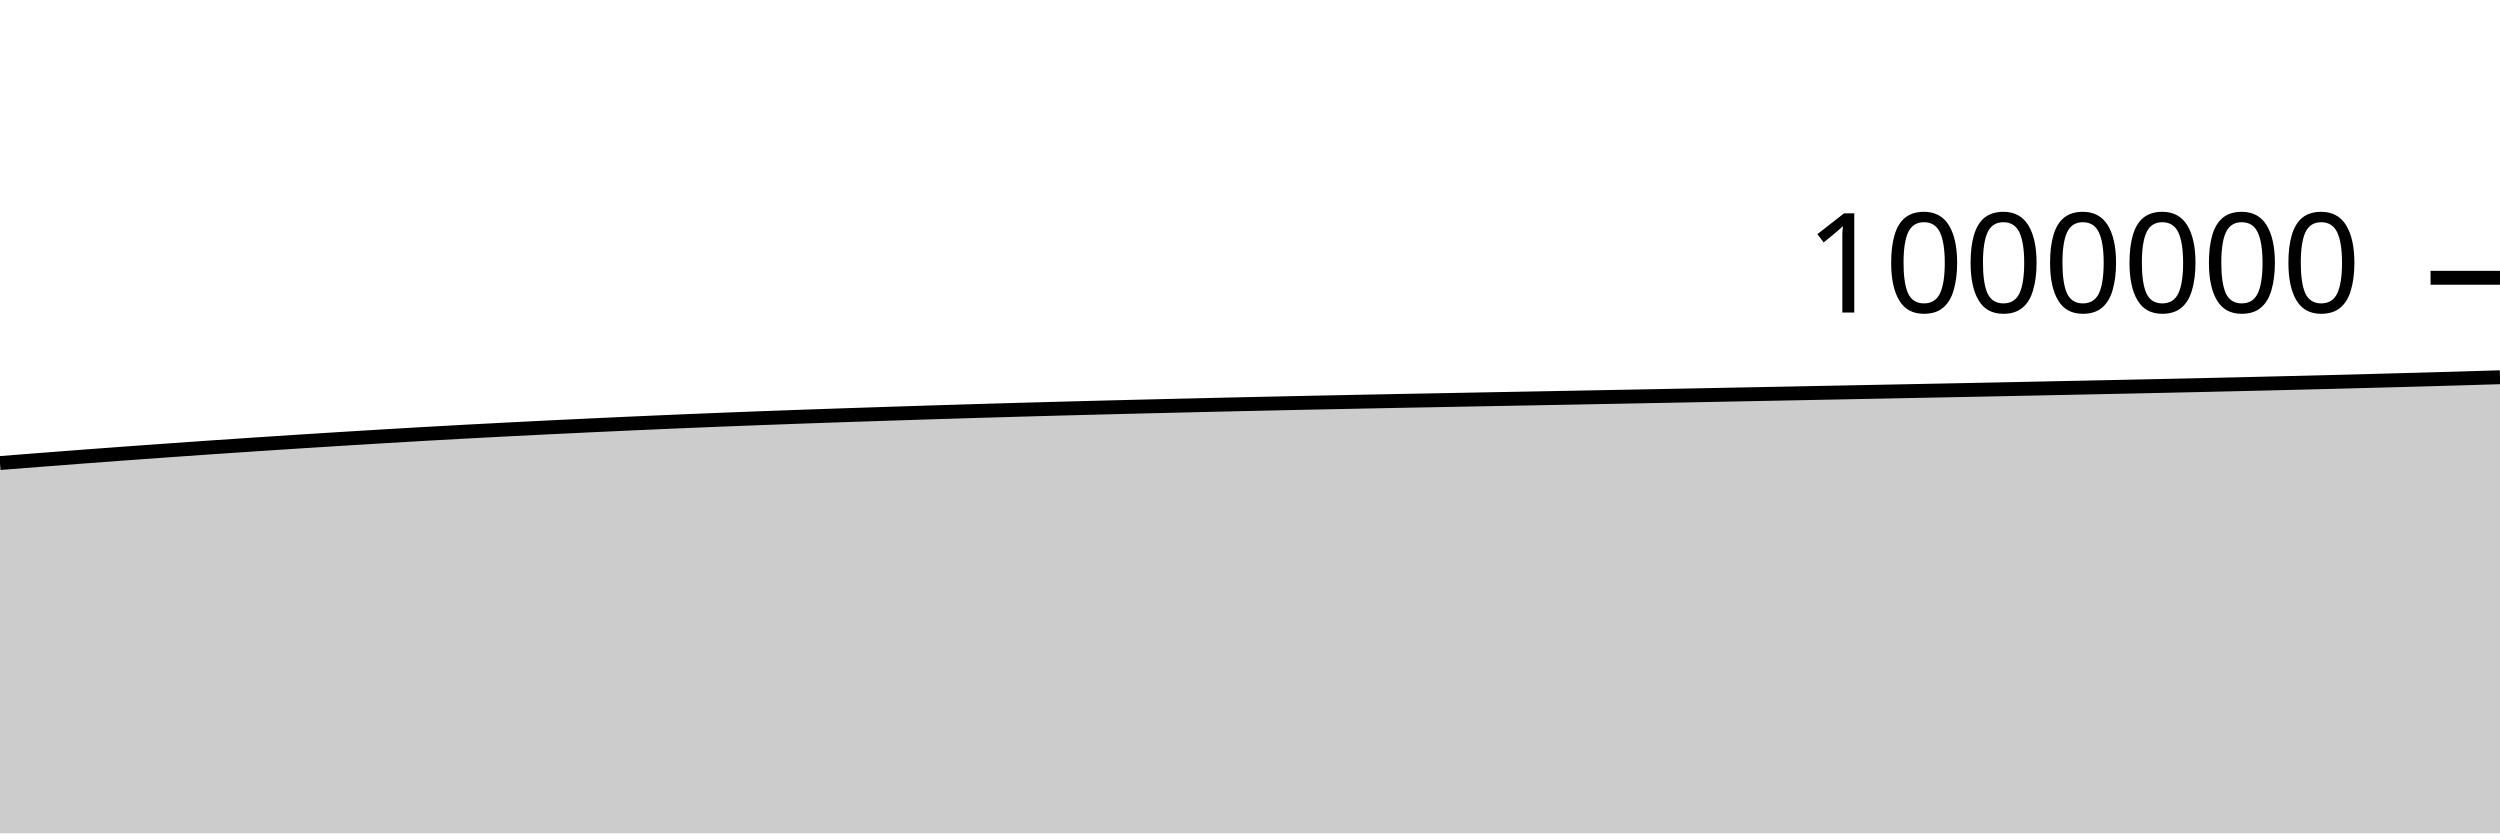
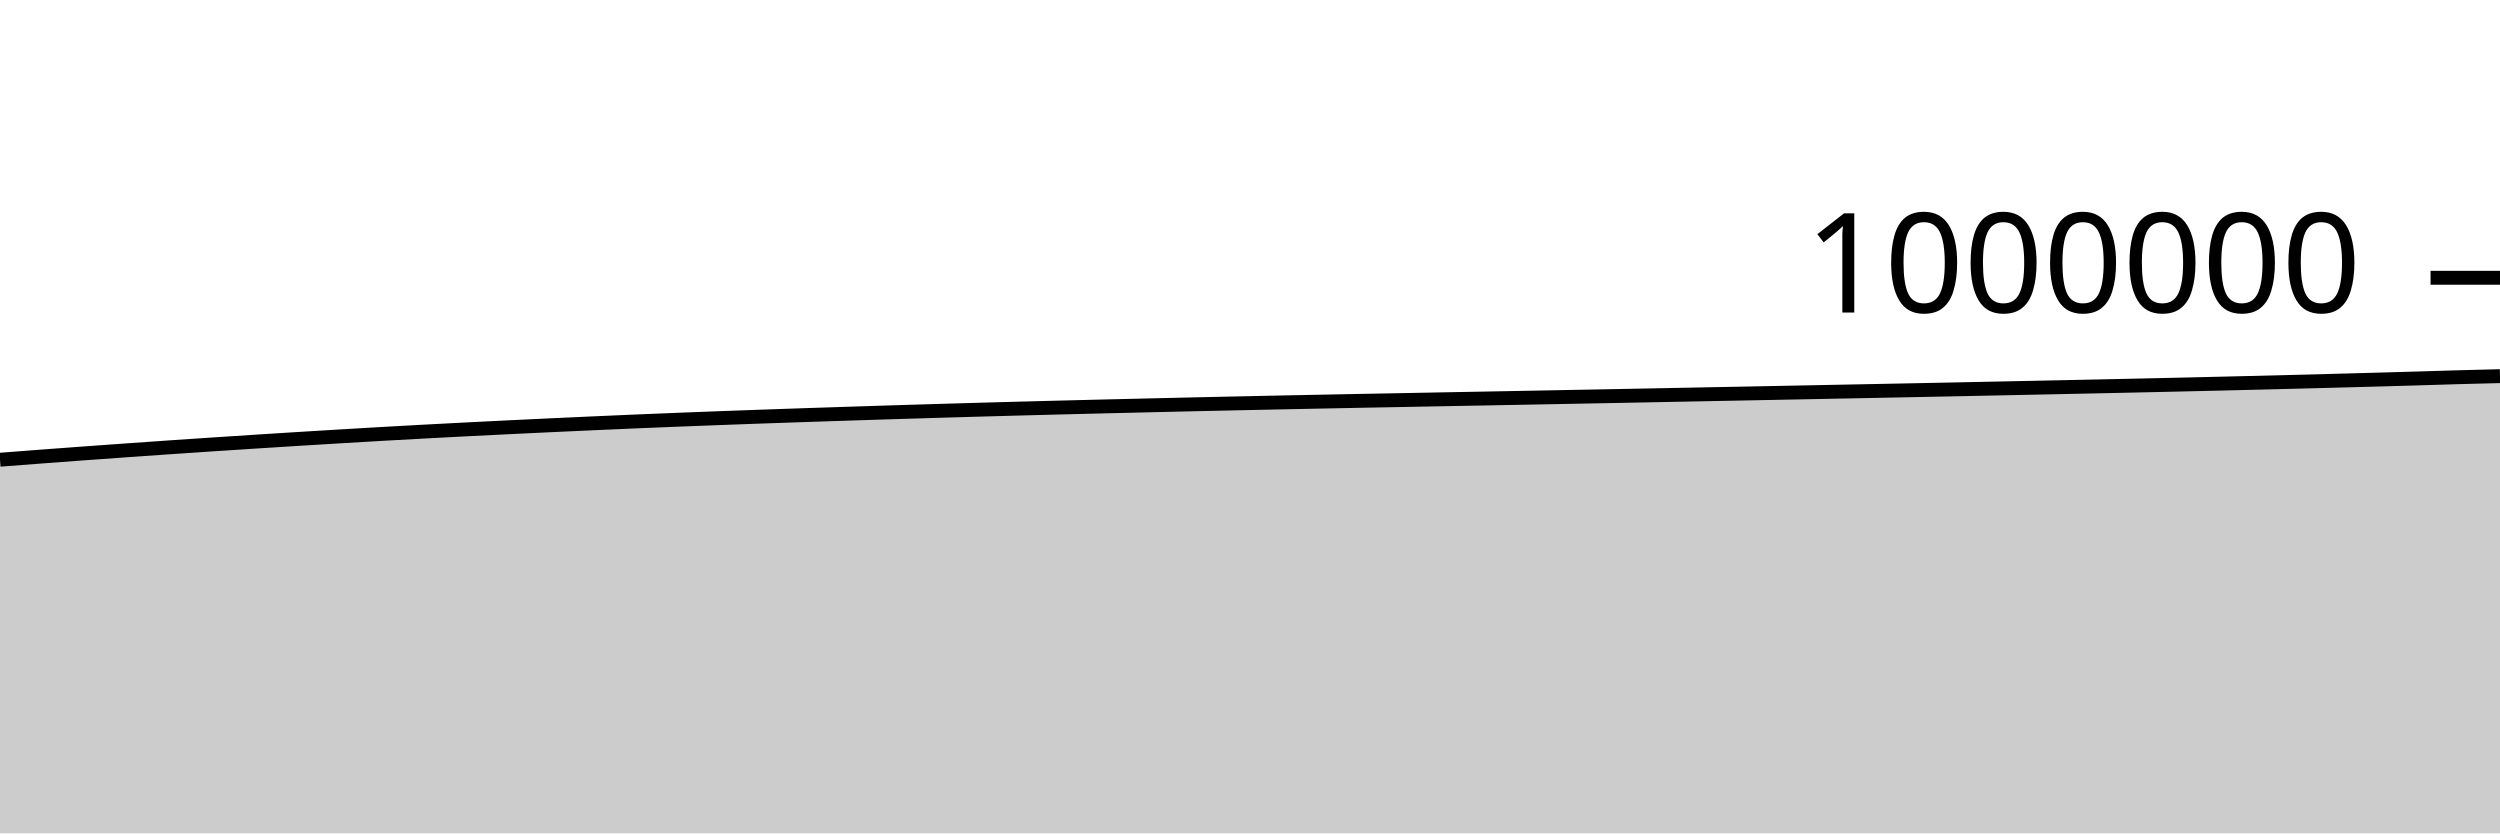
<svg xmlns="http://www.w3.org/2000/svg" viewBox="0 0 180 60">
  <g transform="translate(0,20)">
-     <path class="area" fill="rgba(0, 0, 0, 0.2)" d="M0,13.338C1.017,13.258,2.034,13.178,3.051,13.1C4.068,13.021,5.085,12.943,6.102,12.866C7.119,12.79,8.136,12.715,9.153,12.64C10.169,12.566,11.186,12.493,12.203,12.421C13.22,12.349,14.237,12.277,15.254,12.207C16.271,12.137,17.288,12.069,18.305,12.002C19.322,11.934,20.339,11.868,21.356,11.803C22.373,11.737,23.39,11.673,24.407,11.61C25.424,11.546,26.441,11.485,27.458,11.424C28.475,11.363,29.492,11.303,30.508,11.245C31.525,11.188,32.542,11.131,33.559,11.076C34.576,11.021,35.593,10.968,36.61,10.916C37.627,10.864,38.644,10.813,39.661,10.763C40.678,10.714,41.695,10.666,42.712,10.618C43.729,10.57,44.746,10.523,45.763,10.478C46.78,10.432,47.797,10.387,48.814,10.345C49.831,10.302,50.847,10.26,51.864,10.22C52.881,10.18,53.898,10.141,54.915,10.103C55.932,10.065,56.949,10.028,57.966,9.992C58.983,9.956,60,9.921,61.017,9.887C62.034,9.853,63.051,9.819,64.068,9.787C65.085,9.754,66.102,9.721,67.119,9.689C68.136,9.657,69.153,9.626,70.169,9.596C71.186,9.566,72.203,9.536,73.22,9.507C74.237,9.479,75.254,9.451,76.271,9.423C77.288,9.396,78.305,9.369,79.322,9.343C80.339,9.317,81.356,9.291,82.373,9.267C83.39,9.242,84.407,9.218,85.424,9.194C86.441,9.17,87.458,9.146,88.475,9.123C89.492,9.1,90.508,9.077,91.525,9.055C92.542,9.033,93.559,9.011,94.576,8.99C95.593,8.969,96.61,8.948,97.627,8.928C98.644,8.907,99.661,8.887,100.678,8.867C101.695,8.848,102.712,8.829,103.729,8.81C104.746,8.79,105.763,8.771,106.78,8.752C107.797,8.733,108.814,8.714,109.831,8.695C110.847,8.676,111.864,8.657,112.881,8.638C113.898,8.618,114.915,8.599,115.932,8.58C116.949,8.561,117.966,8.541,118.983,8.522C120,8.502,121.017,8.482,122.034,8.463C123.051,8.443,124.068,8.423,125.085,8.403C126.102,8.383,127.119,8.364,128.136,8.344C129.153,8.324,130.169,8.304,131.186,8.284C132.203,8.264,133.22,8.244,134.237,8.224C135.254,8.204,136.271,8.184,137.288,8.164C138.305,8.144,139.322,8.124,140.339,8.104C141.356,8.083,142.373,8.063,143.39,8.043C144.407,8.022,145.424,8.001,146.441,7.98C147.458,7.959,148.475,7.938,149.492,7.917C150.508,7.896,151.525,7.875,152.542,7.853C153.559,7.832,154.576,7.81,155.593,7.788C156.61,7.766,157.627,7.744,158.644,7.721C159.661,7.698,160.678,7.674,161.695,7.651C162.712,7.627,163.729,7.602,164.746,7.578C165.763,7.553,166.78,7.527,167.797,7.501C168.814,7.475,169.831,7.449,170.847,7.422C171.864,7.395,172.881,7.368,173.898,7.34C174.915,7.311,175.932,7.283,176.949,7.253C177.966,7.224,178.983,7.192,180,7.161L180,40C178.983,40,177.966,40,176.949,40C175.932,40,174.915,40,173.898,40C172.881,40,171.864,40,170.847,40C169.831,40,168.814,40,167.797,40C166.78,40,165.763,40,164.746,40C163.729,40,162.712,40,161.695,40C160.678,40,159.661,40,158.644,40C157.627,40,156.61,40,155.593,40C154.576,40,153.559,40,152.542,40C151.525,40,150.508,40,149.492,40C148.475,40,147.458,40,146.441,40C145.424,40,144.407,40,143.39,40C142.373,40,141.356,40,140.339,40C139.322,40,138.305,40,137.288,40C136.271,40,135.254,40,134.237,40C133.22,40,132.203,40,131.186,40C130.169,40,129.153,40,128.136,40C127.119,40,126.102,40,125.085,40C124.068,40,123.051,40,122.034,40C121.017,40,120,40,118.983,40C117.966,40,116.949,40,115.932,40C114.915,40,113.898,40,112.881,40C111.864,40,110.847,40,109.831,40C108.814,40,107.797,40,106.78,40C105.763,40,104.746,40,103.729,40C102.712,40,101.695,40,100.678,40C99.661,40,98.644,40,97.627,40C96.61,40,95.593,40,94.576,40C93.559,40,92.542,40,91.525,40C90.508,40,89.492,40,88.475,40C87.458,40,86.441,40,85.424,40C84.407,40,83.39,40,82.373,40C81.356,40,80.339,40,79.322,40C78.305,40,77.288,40,76.271,40C75.254,40,74.237,40,73.22,40C72.203,40,71.186,40,70.169,40C69.153,40,68.136,40,67.119,40C66.102,40,65.085,40,64.068,40C63.051,40,62.034,40,61.017,40C60,40,58.983,40,57.966,40C56.949,40,55.932,40,54.915,40C53.898,40,52.881,40,51.864,40C50.847,40,49.831,40,48.814,40C47.797,40,46.78,40,45.763,40C44.746,40,43.729,40,42.712,40C41.695,40,40.678,40,39.661,40C38.644,40,37.627,40,36.61,40C35.593,40,34.576,40,33.559,40C32.542,40,31.525,40,30.508,40C29.492,40,28.475,40,27.458,40C26.441,40,25.424,40,24.407,40C23.39,40,22.373,40,21.356,40C20.339,40,19.322,40,18.305,40C17.288,40,16.271,40,15.254,40C14.237,40,13.22,40,12.203,40C11.186,40,10.169,40,9.153,40C8.136,40,7.119,40,6.102,40C5.085,40,4.068,40,3.051,40C2.034,40,1.017,40,0,40Z" />
-     <path class="line" stroke="black" fill="none" d="M0,13.338C1.017,13.258,2.034,13.178,3.051,13.1C4.068,13.021,5.085,12.943,6.102,12.866C7.119,12.79,8.136,12.715,9.153,12.64C10.169,12.566,11.186,12.493,12.203,12.421C13.22,12.349,14.237,12.277,15.254,12.207C16.271,12.137,17.288,12.069,18.305,12.002C19.322,11.934,20.339,11.868,21.356,11.803C22.373,11.737,23.39,11.673,24.407,11.61C25.424,11.546,26.441,11.485,27.458,11.424C28.475,11.363,29.492,11.303,30.508,11.245C31.525,11.188,32.542,11.131,33.559,11.076C34.576,11.021,35.593,10.968,36.61,10.916C37.627,10.864,38.644,10.813,39.661,10.763C40.678,10.714,41.695,10.666,42.712,10.618C43.729,10.57,44.746,10.523,45.763,10.478C46.78,10.432,47.797,10.387,48.814,10.345C49.831,10.302,50.847,10.26,51.864,10.22C52.881,10.18,53.898,10.141,54.915,10.103C55.932,10.065,56.949,10.028,57.966,9.992C58.983,9.956,60,9.921,61.017,9.887C62.034,9.853,63.051,9.819,64.068,9.787C65.085,9.754,66.102,9.721,67.119,9.689C68.136,9.657,69.153,9.626,70.169,9.596C71.186,9.566,72.203,9.536,73.22,9.507C74.237,9.479,75.254,9.451,76.271,9.423C77.288,9.396,78.305,9.369,79.322,9.343C80.339,9.317,81.356,9.291,82.373,9.267C83.39,9.242,84.407,9.218,85.424,9.194C86.441,9.17,87.458,9.146,88.475,9.123C89.492,9.1,90.508,9.077,91.525,9.055C92.542,9.033,93.559,9.011,94.576,8.99C95.593,8.969,96.61,8.948,97.627,8.928C98.644,8.907,99.661,8.887,100.678,8.867C101.695,8.848,102.712,8.829,103.729,8.81C104.746,8.79,105.763,8.771,106.78,8.752C107.797,8.733,108.814,8.714,109.831,8.695C110.847,8.676,111.864,8.657,112.881,8.638C113.898,8.618,114.915,8.599,115.932,8.58C116.949,8.561,117.966,8.541,118.983,8.522C120,8.502,121.017,8.482,122.034,8.463C123.051,8.443,124.068,8.423,125.085,8.403C126.102,8.383,127.119,8.364,128.136,8.344C129.153,8.324,130.169,8.304,131.186,8.284C132.203,8.264,133.22,8.244,134.237,8.224C135.254,8.204,136.271,8.184,137.288,8.164C138.305,8.144,139.322,8.124,140.339,8.104C141.356,8.083,142.373,8.063,143.39,8.043C144.407,8.022,145.424,8.001,146.441,7.98C147.458,7.959,148.475,7.938,149.492,7.917C150.508,7.896,151.525,7.875,152.542,7.853C153.559,7.832,154.576,7.81,155.593,7.788C156.61,7.766,157.627,7.744,158.644,7.721C159.661,7.698,160.678,7.674,161.695,7.651C162.712,7.627,163.729,7.602,164.746,7.578C165.763,7.553,166.78,7.527,167.797,7.501C168.814,7.475,169.831,7.449,170.847,7.422C171.864,7.395,172.881,7.368,173.898,7.34C174.915,7.311,175.932,7.283,176.949,7.253C177.966,7.224,178.983,7.192,180,7.161" />
+     <path class="area" fill="rgba(0, 0, 0, 0.2)" d="M0,13.1C1.017,13.021,2.034,12.943,3.051,12.866C4.068,12.79,5.085,12.715,6.102,12.64C7.119,12.566,8.136,12.493,9.153,12.421C10.169,12.349,11.186,12.277,12.203,12.207C13.22,12.137,14.237,12.069,15.254,12.002C16.271,11.934,17.288,11.868,18.305,11.803C19.322,11.737,20.339,11.673,21.356,11.61C22.373,11.546,23.39,11.485,24.407,11.424C25.424,11.363,26.441,11.303,27.458,11.245C28.475,11.188,29.492,11.131,30.508,11.076C31.525,11.021,32.542,10.968,33.559,10.916C34.576,10.864,35.593,10.813,36.61,10.763C37.627,10.714,38.644,10.666,39.661,10.618C40.678,10.57,41.695,10.523,42.712,10.478C43.729,10.432,44.746,10.387,45.763,10.345C46.78,10.302,47.797,10.26,48.814,10.22C49.831,10.18,50.847,10.141,51.864,10.103C52.881,10.065,53.898,10.028,54.915,9.992C55.932,9.956,56.949,9.921,57.966,9.887C58.983,9.853,60,9.819,61.017,9.787C62.034,9.754,63.051,9.721,64.068,9.689C65.085,9.657,66.102,9.626,67.119,9.596C68.136,9.566,69.153,9.536,70.169,9.507C71.186,9.479,72.203,9.451,73.22,9.423C74.237,9.396,75.254,9.369,76.271,9.343C77.288,9.317,78.305,9.291,79.322,9.267C80.339,9.242,81.356,9.218,82.373,9.194C83.39,9.17,84.407,9.146,85.424,9.123C86.441,9.1,87.458,9.077,88.475,9.055C89.492,9.033,90.508,9.011,91.525,8.99C92.542,8.969,93.559,8.948,94.576,8.928C95.593,8.907,96.61,8.887,97.627,8.867C98.644,8.848,99.661,8.829,100.678,8.81C101.695,8.79,102.712,8.771,103.729,8.752C104.746,8.733,105.763,8.714,106.78,8.695C107.797,8.676,108.814,8.657,109.831,8.638C110.847,8.618,111.864,8.599,112.881,8.58C113.898,8.561,114.915,8.541,115.932,8.522C116.949,8.502,117.966,8.482,118.983,8.463C120,8.443,121.017,8.423,122.034,8.403C123.051,8.383,124.068,8.364,125.085,8.344C126.102,8.324,127.119,8.304,128.136,8.284C129.153,8.264,130.169,8.244,131.186,8.224C132.203,8.204,133.22,8.184,134.237,8.164C135.254,8.144,136.271,8.124,137.288,8.104C138.305,8.083,139.322,8.063,140.339,8.043C141.356,8.022,142.373,8.001,143.39,7.98C144.407,7.959,145.424,7.938,146.441,7.917C147.458,7.896,148.475,7.875,149.492,7.853C150.508,7.832,151.525,7.81,152.542,7.788C153.559,7.766,154.576,7.744,155.593,7.721C156.61,7.698,157.627,7.674,158.644,7.651C159.661,7.627,160.678,7.602,161.695,7.578C162.712,7.553,163.729,7.527,164.746,7.501C165.763,7.475,166.78,7.449,167.797,7.422C168.814,7.395,169.831,7.368,170.847,7.34C171.864,7.311,172.881,7.283,173.898,7.253C174.915,7.224,175.932,7.19,176.949,7.161C177.966,7.133,178.983,7.107,180,7.082L180,40C178.983,40,177.966,40,176.949,40C175.932,40,174.915,40,173.898,40C172.881,40,171.864,40,170.847,40C169.831,40,168.814,40,167.797,40C166.78,40,165.763,40,164.746,40C163.729,40,162.712,40,161.695,40C160.678,40,159.661,40,158.644,40C157.627,40,156.61,40,155.593,40C154.576,40,153.559,40,152.542,40C151.525,40,150.508,40,149.492,40C148.475,40,147.458,40,146.441,40C145.424,40,144.407,40,143.39,40C142.373,40,141.356,40,140.339,40C139.322,40,138.305,40,137.288,40C136.271,40,135.254,40,134.237,40C133.22,40,132.203,40,131.186,40C130.169,40,129.153,40,128.136,40C127.119,40,126.102,40,125.085,40C124.068,40,123.051,40,122.034,40C121.017,40,120,40,118.983,40C117.966,40,116.949,40,115.932,40C114.915,40,113.898,40,112.881,40C111.864,40,110.847,40,109.831,40C108.814,40,107.797,40,106.78,40C105.763,40,104.746,40,103.729,40C102.712,40,101.695,40,100.678,40C99.661,40,98.644,40,97.627,40C96.61,40,95.593,40,94.576,40C93.559,40,92.542,40,91.525,40C90.508,40,89.492,40,88.475,40C87.458,40,86.441,40,85.424,40C84.407,40,83.39,40,82.373,40C81.356,40,80.339,40,79.322,40C78.305,40,77.288,40,76.271,40C75.254,40,74.237,40,73.22,40C72.203,40,71.186,40,70.169,40C69.153,40,68.136,40,67.119,40C66.102,40,65.085,40,64.068,40C63.051,40,62.034,40,61.017,40C60,40,58.983,40,57.966,40C56.949,40,55.932,40,54.915,40C53.898,40,52.881,40,51.864,40C50.847,40,49.831,40,48.814,40C47.797,40,46.78,40,45.763,40C44.746,40,43.729,40,42.712,40C41.695,40,40.678,40,39.661,40C38.644,40,37.627,40,36.61,40C35.593,40,34.576,40,33.559,40C32.542,40,31.525,40,30.508,40C29.492,40,28.475,40,27.458,40C26.441,40,25.424,40,24.407,40C23.39,40,22.373,40,21.356,40C20.339,40,19.322,40,18.305,40C17.288,40,16.271,40,15.254,40C14.237,40,13.22,40,12.203,40C11.186,40,10.169,40,9.153,40C8.136,40,7.119,40,6.102,40C5.085,40,4.068,40,3.051,40C2.034,40,1.017,40,0,40Z" />
+     <path class="line" stroke="black" fill="none" d="M0,13.1C1.017,13.021,2.034,12.943,3.051,12.866C4.068,12.79,5.085,12.715,6.102,12.64C7.119,12.566,8.136,12.493,9.153,12.421C10.169,12.349,11.186,12.277,12.203,12.207C13.22,12.137,14.237,12.069,15.254,12.002C16.271,11.934,17.288,11.868,18.305,11.803C19.322,11.737,20.339,11.673,21.356,11.61C22.373,11.546,23.39,11.485,24.407,11.424C25.424,11.363,26.441,11.303,27.458,11.245C28.475,11.188,29.492,11.131,30.508,11.076C31.525,11.021,32.542,10.968,33.559,10.916C34.576,10.864,35.593,10.813,36.61,10.763C37.627,10.714,38.644,10.666,39.661,10.618C40.678,10.57,41.695,10.523,42.712,10.478C43.729,10.432,44.746,10.387,45.763,10.345C46.78,10.302,47.797,10.26,48.814,10.22C49.831,10.18,50.847,10.141,51.864,10.103C52.881,10.065,53.898,10.028,54.915,9.992C55.932,9.956,56.949,9.921,57.966,9.887C58.983,9.853,60,9.819,61.017,9.787C62.034,9.754,63.051,9.721,64.068,9.689C65.085,9.657,66.102,9.626,67.119,9.596C68.136,9.566,69.153,9.536,70.169,9.507C71.186,9.479,72.203,9.451,73.22,9.423C74.237,9.396,75.254,9.369,76.271,9.343C77.288,9.317,78.305,9.291,79.322,9.267C80.339,9.242,81.356,9.218,82.373,9.194C83.39,9.17,84.407,9.146,85.424,9.123C86.441,9.1,87.458,9.077,88.475,9.055C89.492,9.033,90.508,9.011,91.525,8.99C92.542,8.969,93.559,8.948,94.576,8.928C95.593,8.907,96.61,8.887,97.627,8.867C98.644,8.848,99.661,8.829,100.678,8.81C101.695,8.79,102.712,8.771,103.729,8.752C104.746,8.733,105.763,8.714,106.78,8.695C107.797,8.676,108.814,8.657,109.831,8.638C110.847,8.618,111.864,8.599,112.881,8.58C113.898,8.561,114.915,8.541,115.932,8.522C116.949,8.502,117.966,8.482,118.983,8.463C120,8.443,121.017,8.423,122.034,8.403C123.051,8.383,124.068,8.364,125.085,8.344C126.102,8.324,127.119,8.304,128.136,8.284C129.153,8.264,130.169,8.244,131.186,8.224C132.203,8.204,133.22,8.184,134.237,8.164C135.254,8.144,136.271,8.124,137.288,8.104C138.305,8.083,139.322,8.063,140.339,8.043C141.356,8.022,142.373,8.001,143.39,7.98C144.407,7.959,145.424,7.938,146.441,7.917C147.458,7.896,148.475,7.875,149.492,7.853C150.508,7.832,151.525,7.81,152.542,7.788C153.559,7.766,154.576,7.744,155.593,7.721C156.61,7.698,157.627,7.674,158.644,7.651C159.661,7.627,160.678,7.602,161.695,7.578C162.712,7.553,163.729,7.527,164.746,7.501C165.763,7.475,166.78,7.449,167.797,7.422C168.814,7.395,169.831,7.368,170.847,7.34C171.864,7.311,172.881,7.283,173.898,7.253C174.915,7.224,175.932,7.19,176.949,7.161C177.966,7.133,178.983,7.107,180,7.082" />
    <path class="axis-ceiling" stroke-width="1" stroke="black" fill="none" d="M175,0L180,0" />
    <text class="axis-ceiling-label" font-family="sans-serif" text-anchor="end" font-size="10px" x="170" y="2.5">1000000</text>
  </g>
</svg>
